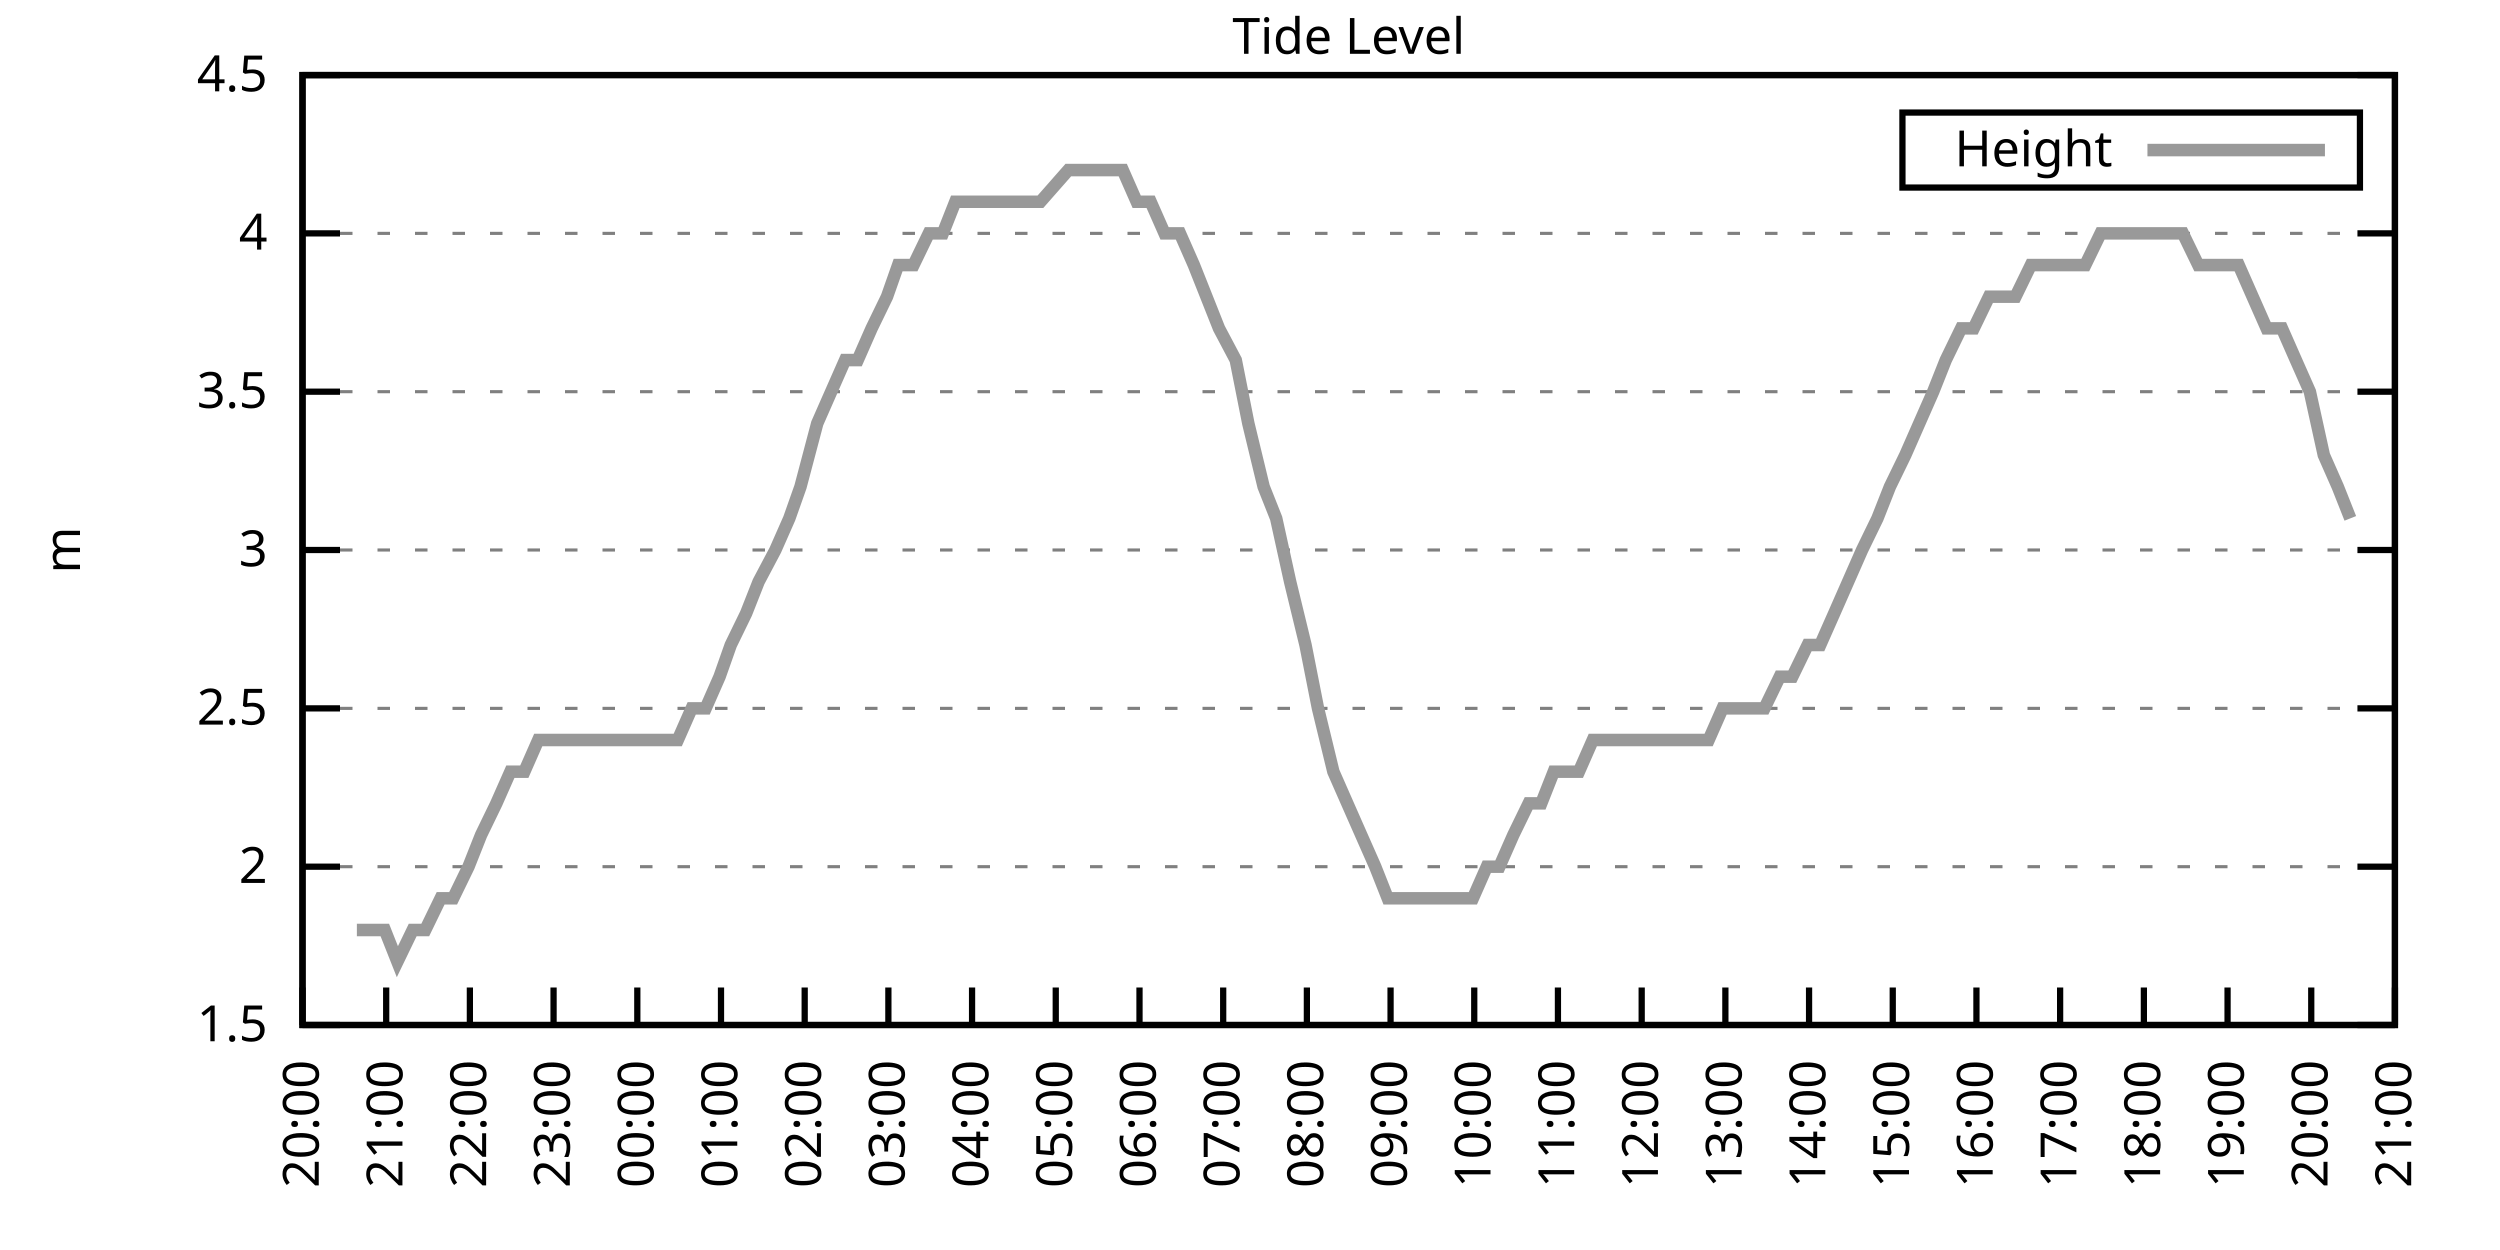
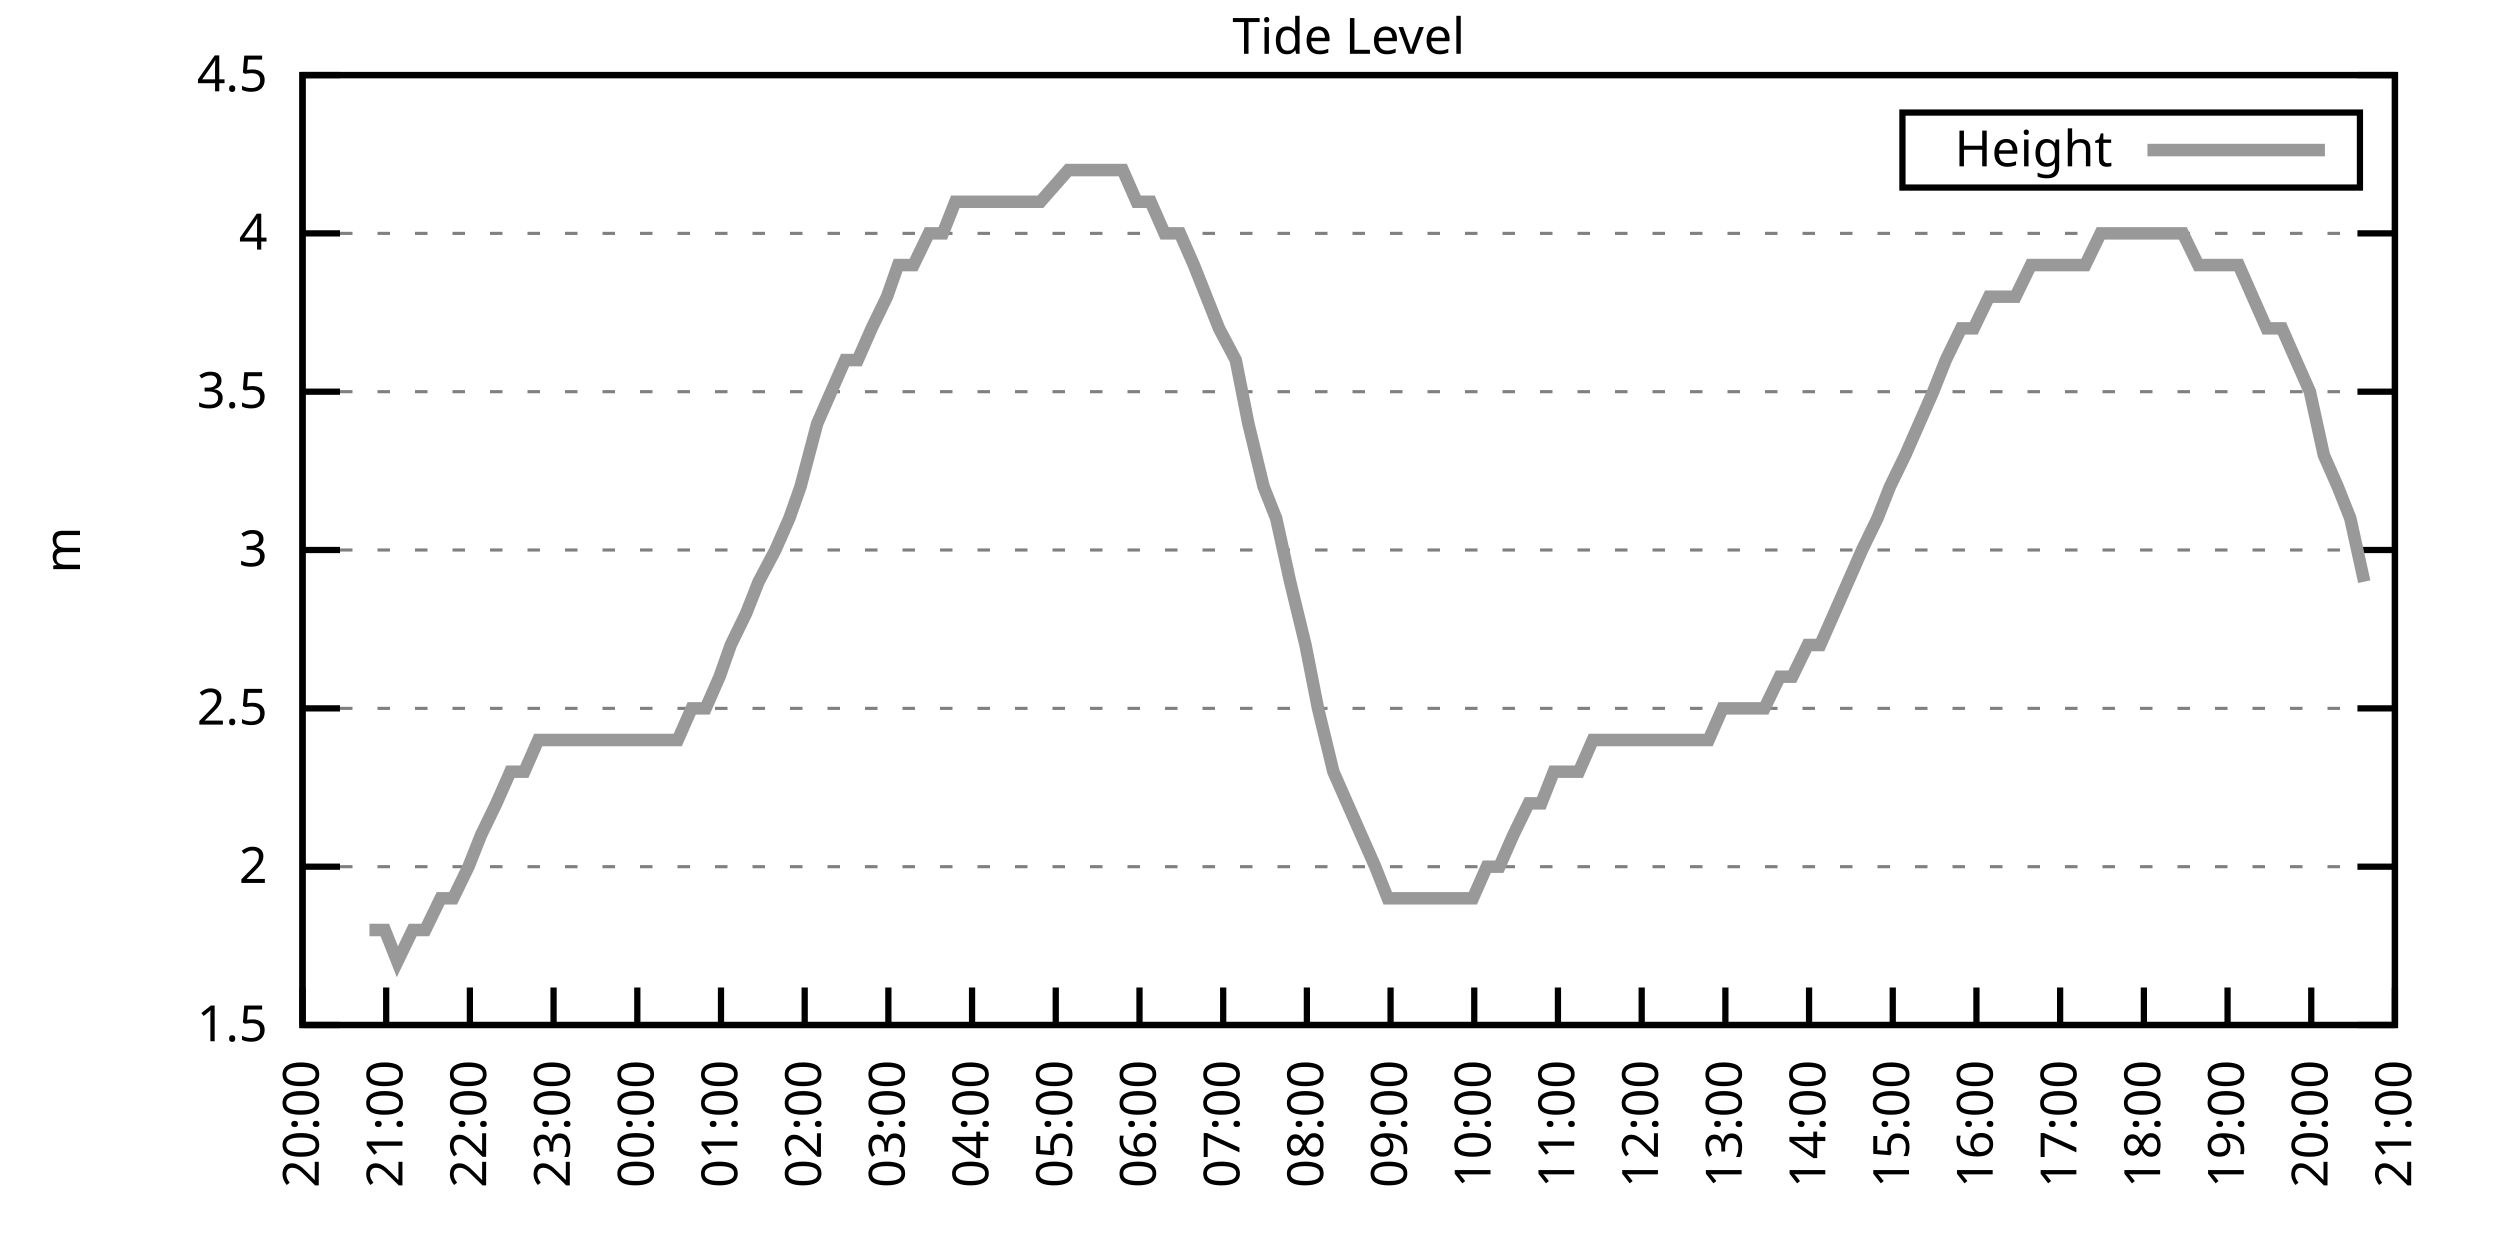
<svg xmlns="http://www.w3.org/2000/svg" xmlns:xlink="http://www.w3.org/1999/xlink" width="400" height="200" viewBox="0 0 400 200">
  <g id="gnuplot_canvas">
    <rect x="0" y="0" width="400" height="200" fill="none" />
    <defs>
      <circle id="gpDot" r="0.5" stroke-width="0.5" stroke="currentColor" />
      <path id="gpPt0" stroke-width="0.333" stroke="currentColor" d="M-1,0 h2 M0,-1 v2" />
      <path id="gpPt1" stroke-width="0.333" stroke="currentColor" d="M-1,-1 L1,1 M1,-1 L-1,1" />
      <path id="gpPt2" stroke-width="0.333" stroke="currentColor" d="M-1,0 L1,0 M0,-1 L0,1 M-1,-1 L1,1 M-1,1 L1,-1" />
      <rect id="gpPt3" stroke-width="0.333" stroke="currentColor" x="-1" y="-1" width="2" height="2" />
      <rect id="gpPt4" stroke-width="0.333" stroke="currentColor" fill="currentColor" x="-1" y="-1" width="2" height="2" />
      <circle id="gpPt5" stroke-width="0.333" stroke="currentColor" cx="0" cy="0" r="1" />
      <use xlink:href="#gpPt5" id="gpPt6" fill="currentColor" stroke="none" />
      <path id="gpPt7" stroke-width="0.333" stroke="currentColor" d="M0,-1.33 L-1.33,0.67 L1.33,0.67 z" />
      <use xlink:href="#gpPt7" id="gpPt8" fill="currentColor" stroke="none" />
      <use xlink:href="#gpPt7" id="gpPt9" stroke="currentColor" transform="rotate(180)" />
      <use xlink:href="#gpPt9" id="gpPt10" fill="currentColor" stroke="none" />
      <use xlink:href="#gpPt3" id="gpPt11" stroke="currentColor" transform="rotate(45)" />
      <use xlink:href="#gpPt11" id="gpPt12" fill="currentColor" stroke="none" />
      <path id="gpPt13" stroke-width="0.333" stroke="currentColor" d="M0,1.330 L1.265,0.411 L0.782,-1.067 L-0.782,-1.076 L-1.265,0.411 z" />
      <use xlink:href="#gpPt13" id="gpPt14" fill="currentColor" stroke="none" />
      <filter id="textbox" filterUnits="objectBoundingBox" x="0" y="0" height="1" width="1">
        <feFlood flood-color="white" flood-opacity="1" result="bgnd" />
        <feComposite in="SourceGraphic" in2="bgnd" operator="atop" />
      </filter>
      <filter id="greybox" filterUnits="objectBoundingBox" x="0" y="0" height="1" width="1">
        <feFlood flood-color="lightgrey" flood-opacity="1" result="grey" />
        <feComposite in="SourceGraphic" in2="grey" operator="atop" />
      </filter>
    </defs>
    <g fill="none" color="white" stroke="currentColor" stroke-width="1.00" stroke-linecap="butt" stroke-linejoin="miter">
</g>
    <g fill="none" color="black" stroke="currentColor" stroke-width="1.00" stroke-linecap="butt" stroke-linejoin="miter">
      <g stroke="none" shape-rendering="crispEdges">
        <polygon fill="rgb(255, 255, 255)" points="48.40,164.00 383.18,164.00 383.18,12.02 48.40,12.02 " />
      </g>
    </g>
    <g fill="none" color="black" stroke="currentColor" stroke-width="1.00" stroke-linecap="butt" stroke-linejoin="miter">
</g>
    <g fill="none" color="black" stroke="black" stroke-width="0.50" stroke-linecap="butt" stroke-linejoin="miter">
</g>
    <g fill="none" color="gray" stroke="currentColor" stroke-width="0.50" stroke-linecap="butt" stroke-linejoin="miter">
      <path stroke="gray" stroke-dasharray="2,4" class="gridline" d="M48.40,164.00 L383.19,164.00  " />
    </g>
    <g fill="none" color="gray" stroke="gray" stroke-width="1.00" stroke-linecap="butt" stroke-linejoin="miter">
</g>
    <g fill="none" color="black" stroke="currentColor" stroke-width="1.00" stroke-linecap="butt" stroke-linejoin="miter">
      <path stroke="black" d="M48.40,164.00 L54.40,164.00 M383.19,164.00 L377.19,164.00  " />
      <g transform="translate(42.80,166.60)" stroke="none" fill="black" font-family="Sans" font-size="8.00" text-anchor="end">
        <text>
          <tspan font-family="Sans"> 1.5</tspan>
        </text>
      </g>
    </g>
    <g fill="none" color="black" stroke="currentColor" stroke-width="1.00" stroke-linecap="butt" stroke-linejoin="miter">
</g>
    <g fill="none" color="black" stroke="black" stroke-width="0.50" stroke-linecap="butt" stroke-linejoin="miter">
</g>
    <g fill="none" color="gray" stroke="currentColor" stroke-width="0.50" stroke-linecap="butt" stroke-linejoin="miter">
      <path stroke="gray" stroke-dasharray="2,4" class="gridline" d="M48.40,138.67 L383.19,138.67  " />
    </g>
    <g fill="none" color="gray" stroke="gray" stroke-width="1.00" stroke-linecap="butt" stroke-linejoin="miter">
</g>
    <g fill="none" color="black" stroke="currentColor" stroke-width="1.00" stroke-linecap="butt" stroke-linejoin="miter">
      <path stroke="black" d="M48.40,138.67 L54.40,138.67 M383.19,138.67 L377.19,138.67  " />
      <g transform="translate(42.80,141.27)" stroke="none" fill="black" font-family="Sans" font-size="8.00" text-anchor="end">
        <text>
          <tspan font-family="Sans"> 2</tspan>
        </text>
      </g>
    </g>
    <g fill="none" color="black" stroke="currentColor" stroke-width="1.00" stroke-linecap="butt" stroke-linejoin="miter">
</g>
    <g fill="none" color="black" stroke="black" stroke-width="0.50" stroke-linecap="butt" stroke-linejoin="miter">
</g>
    <g fill="none" color="gray" stroke="currentColor" stroke-width="0.50" stroke-linecap="butt" stroke-linejoin="miter">
      <path stroke="gray" stroke-dasharray="2,4" class="gridline" d="M48.40,113.34 L383.19,113.34  " />
    </g>
    <g fill="none" color="gray" stroke="gray" stroke-width="1.00" stroke-linecap="butt" stroke-linejoin="miter">
</g>
    <g fill="none" color="black" stroke="currentColor" stroke-width="1.00" stroke-linecap="butt" stroke-linejoin="miter">
      <path stroke="black" d="M48.40,113.34 L54.40,113.34 M383.19,113.34 L377.19,113.34  " />
      <g transform="translate(42.80,115.94)" stroke="none" fill="black" font-family="Sans" font-size="8.00" text-anchor="end">
        <text>
          <tspan font-family="Sans"> 2.5</tspan>
        </text>
      </g>
    </g>
    <g fill="none" color="black" stroke="currentColor" stroke-width="1.00" stroke-linecap="butt" stroke-linejoin="miter">
</g>
    <g fill="none" color="black" stroke="black" stroke-width="0.50" stroke-linecap="butt" stroke-linejoin="miter">
</g>
    <g fill="none" color="gray" stroke="currentColor" stroke-width="0.50" stroke-linecap="butt" stroke-linejoin="miter">
      <path stroke="gray" stroke-dasharray="2,4" class="gridline" d="M48.40,88.00 L383.19,88.00  " />
    </g>
    <g fill="none" color="gray" stroke="gray" stroke-width="1.00" stroke-linecap="butt" stroke-linejoin="miter">
</g>
    <g fill="none" color="black" stroke="currentColor" stroke-width="1.00" stroke-linecap="butt" stroke-linejoin="miter">
      <path stroke="black" d="M48.40,88.00 L54.40,88.00 M383.19,88.00 L377.19,88.00  " />
      <g transform="translate(42.80,90.60)" stroke="none" fill="black" font-family="Sans" font-size="8.00" text-anchor="end">
        <text>
          <tspan font-family="Sans"> 3</tspan>
        </text>
      </g>
    </g>
    <g fill="none" color="black" stroke="currentColor" stroke-width="1.00" stroke-linecap="butt" stroke-linejoin="miter">
</g>
    <g fill="none" color="black" stroke="black" stroke-width="0.50" stroke-linecap="butt" stroke-linejoin="miter">
</g>
    <g fill="none" color="gray" stroke="currentColor" stroke-width="0.50" stroke-linecap="butt" stroke-linejoin="miter">
      <path stroke="gray" stroke-dasharray="2,4" class="gridline" d="M48.40,62.67 L383.19,62.67  " />
    </g>
    <g fill="none" color="gray" stroke="gray" stroke-width="1.00" stroke-linecap="butt" stroke-linejoin="miter">
</g>
    <g fill="none" color="black" stroke="currentColor" stroke-width="1.00" stroke-linecap="butt" stroke-linejoin="miter">
      <path stroke="black" d="M48.40,62.67 L54.40,62.67 M383.19,62.67 L377.19,62.67  " />
      <g transform="translate(42.80,65.27)" stroke="none" fill="black" font-family="Sans" font-size="8.00" text-anchor="end">
        <text>
          <tspan font-family="Sans"> 3.5</tspan>
        </text>
      </g>
    </g>
    <g fill="none" color="black" stroke="currentColor" stroke-width="1.00" stroke-linecap="butt" stroke-linejoin="miter">
</g>
    <g fill="none" color="black" stroke="black" stroke-width="0.50" stroke-linecap="butt" stroke-linejoin="miter">
</g>
    <g fill="none" color="gray" stroke="currentColor" stroke-width="0.50" stroke-linecap="butt" stroke-linejoin="miter">
      <path stroke="gray" stroke-dasharray="2,4" class="gridline" d="M48.40,37.34 L383.19,37.34  " />
    </g>
    <g fill="none" color="gray" stroke="gray" stroke-width="1.00" stroke-linecap="butt" stroke-linejoin="miter">
</g>
    <g fill="none" color="black" stroke="currentColor" stroke-width="1.00" stroke-linecap="butt" stroke-linejoin="miter">
      <path stroke="black" d="M48.40,37.34 L54.40,37.34 M383.19,37.34 L377.19,37.34  " />
      <g transform="translate(42.80,39.94)" stroke="none" fill="black" font-family="Sans" font-size="8.00" text-anchor="end">
        <text>
          <tspan font-family="Sans"> 4</tspan>
        </text>
      </g>
    </g>
    <g fill="none" color="black" stroke="currentColor" stroke-width="1.00" stroke-linecap="butt" stroke-linejoin="miter">
</g>
    <g fill="none" color="black" stroke="black" stroke-width="0.50" stroke-linecap="butt" stroke-linejoin="miter">
</g>
    <g fill="none" color="gray" stroke="currentColor" stroke-width="0.50" stroke-linecap="butt" stroke-linejoin="miter">
      <path stroke="gray" stroke-dasharray="2,4" class="gridline" d="M48.40,12.01 L383.19,12.01  " />
    </g>
    <g fill="none" color="gray" stroke="gray" stroke-width="1.00" stroke-linecap="butt" stroke-linejoin="miter">
</g>
    <g fill="none" color="black" stroke="currentColor" stroke-width="1.00" stroke-linecap="butt" stroke-linejoin="miter">
      <path stroke="black" d="M48.40,12.01 L54.40,12.01 M383.19,12.01 L377.19,12.01  " />
      <g transform="translate(42.80,14.61)" stroke="none" fill="black" font-family="Sans" font-size="8.00" text-anchor="end">
        <text>
          <tspan font-family="Sans"> 4.5</tspan>
        </text>
      </g>
    </g>
    <g fill="none" color="black" stroke="currentColor" stroke-width="1.00" stroke-linecap="butt" stroke-linejoin="miter">
      <path stroke="black" d="M48.40,164.00 L48.40,158.00  " />
      <g transform="translate(51.00,169.60) rotate(270.00)" stroke="none" fill="black" font-family="Sans" font-size="8.00" text-anchor="end">
        <text>
          <tspan font-family="Sans">20:00</tspan>
        </text>
      </g>
    </g>
    <g fill="none" color="black" stroke="currentColor" stroke-width="1.00" stroke-linecap="butt" stroke-linejoin="miter">
      <path stroke="black" d="M61.79,164.00 L61.79,158.00  " />
      <g transform="translate(64.39,169.60) rotate(270.00)" stroke="none" fill="black" font-family="Sans" font-size="8.00" text-anchor="end">
        <text>
          <tspan font-family="Sans">21:00</tspan>
        </text>
      </g>
    </g>
    <g fill="none" color="black" stroke="currentColor" stroke-width="1.00" stroke-linecap="butt" stroke-linejoin="miter">
      <path stroke="black" d="M75.18,164.00 L75.18,158.00  " />
      <g transform="translate(77.78,169.60) rotate(270.00)" stroke="none" fill="black" font-family="Sans" font-size="8.00" text-anchor="end">
        <text>
          <tspan font-family="Sans">22:00</tspan>
        </text>
      </g>
    </g>
    <g fill="none" color="black" stroke="currentColor" stroke-width="1.00" stroke-linecap="butt" stroke-linejoin="miter">
      <path stroke="black" d="M88.57,164.00 L88.57,158.00  " />
      <g transform="translate(91.17,169.60) rotate(270.00)" stroke="none" fill="black" font-family="Sans" font-size="8.00" text-anchor="end">
        <text>
          <tspan font-family="Sans">23:00</tspan>
        </text>
      </g>
    </g>
    <g fill="none" color="black" stroke="currentColor" stroke-width="1.00" stroke-linecap="butt" stroke-linejoin="miter">
      <path stroke="black" d="M101.97,164.00 L101.97,158.00  " />
      <g transform="translate(104.57,169.60) rotate(270.00)" stroke="none" fill="black" font-family="Sans" font-size="8.00" text-anchor="end">
        <text>
          <tspan font-family="Sans">00:00</tspan>
        </text>
      </g>
    </g>
    <g fill="none" color="black" stroke="currentColor" stroke-width="1.00" stroke-linecap="butt" stroke-linejoin="miter">
      <path stroke="black" d="M115.36,164.00 L115.36,158.00  " />
      <g transform="translate(117.96,169.60) rotate(270.00)" stroke="none" fill="black" font-family="Sans" font-size="8.00" text-anchor="end">
        <text>
          <tspan font-family="Sans">01:00</tspan>
        </text>
      </g>
    </g>
    <g fill="none" color="black" stroke="currentColor" stroke-width="1.00" stroke-linecap="butt" stroke-linejoin="miter">
      <path stroke="black" d="M128.75,164.00 L128.75,158.00  " />
      <g transform="translate(131.35,169.60) rotate(270.00)" stroke="none" fill="black" font-family="Sans" font-size="8.00" text-anchor="end">
        <text>
          <tspan font-family="Sans">02:00</tspan>
        </text>
      </g>
    </g>
    <g fill="none" color="black" stroke="currentColor" stroke-width="1.00" stroke-linecap="butt" stroke-linejoin="miter">
      <path stroke="black" d="M142.14,164.00 L142.14,158.00  " />
      <g transform="translate(144.74,169.60) rotate(270.00)" stroke="none" fill="black" font-family="Sans" font-size="8.00" text-anchor="end">
        <text>
          <tspan font-family="Sans">03:00</tspan>
        </text>
      </g>
    </g>
    <g fill="none" color="black" stroke="currentColor" stroke-width="1.00" stroke-linecap="butt" stroke-linejoin="miter">
      <path stroke="black" d="M155.53,164.00 L155.53,158.00  " />
      <g transform="translate(158.13,169.60) rotate(270.00)" stroke="none" fill="black" font-family="Sans" font-size="8.00" text-anchor="end">
        <text>
          <tspan font-family="Sans">04:00</tspan>
        </text>
      </g>
    </g>
    <g fill="none" color="black" stroke="currentColor" stroke-width="1.00" stroke-linecap="butt" stroke-linejoin="miter">
      <path stroke="black" d="M168.92,164.00 L168.92,158.00  " />
      <g transform="translate(171.52,169.60) rotate(270.00)" stroke="none" fill="black" font-family="Sans" font-size="8.00" text-anchor="end">
        <text>
          <tspan font-family="Sans">05:00</tspan>
        </text>
      </g>
    </g>
    <g fill="none" color="black" stroke="currentColor" stroke-width="1.00" stroke-linecap="butt" stroke-linejoin="miter">
      <path stroke="black" d="M182.32,164.00 L182.32,158.00  " />
      <g transform="translate(184.92,169.60) rotate(270.00)" stroke="none" fill="black" font-family="Sans" font-size="8.00" text-anchor="end">
        <text>
          <tspan font-family="Sans">06:00</tspan>
        </text>
      </g>
    </g>
    <g fill="none" color="black" stroke="currentColor" stroke-width="1.00" stroke-linecap="butt" stroke-linejoin="miter">
      <path stroke="black" d="M195.71,164.00 L195.71,158.00  " />
      <g transform="translate(198.31,169.60) rotate(270.00)" stroke="none" fill="black" font-family="Sans" font-size="8.00" text-anchor="end">
        <text>
          <tspan font-family="Sans">07:00</tspan>
        </text>
      </g>
    </g>
    <g fill="none" color="black" stroke="currentColor" stroke-width="1.00" stroke-linecap="butt" stroke-linejoin="miter">
      <path stroke="black" d="M209.10,164.00 L209.10,158.00  " />
      <g transform="translate(211.70,169.60) rotate(270.00)" stroke="none" fill="black" font-family="Sans" font-size="8.00" text-anchor="end">
        <text>
          <tspan font-family="Sans">08:00</tspan>
        </text>
      </g>
    </g>
    <g fill="none" color="black" stroke="currentColor" stroke-width="1.00" stroke-linecap="butt" stroke-linejoin="miter">
      <path stroke="black" d="M222.49,164.00 L222.49,158.00  " />
      <g transform="translate(225.09,169.60) rotate(270.00)" stroke="none" fill="black" font-family="Sans" font-size="8.00" text-anchor="end">
        <text>
          <tspan font-family="Sans">09:00</tspan>
        </text>
      </g>
    </g>
    <g fill="none" color="black" stroke="currentColor" stroke-width="1.00" stroke-linecap="butt" stroke-linejoin="miter">
      <path stroke="black" d="M235.88,164.00 L235.88,158.00  " />
      <g transform="translate(238.48,169.60) rotate(270.00)" stroke="none" fill="black" font-family="Sans" font-size="8.00" text-anchor="end">
        <text>
          <tspan font-family="Sans">10:00</tspan>
        </text>
      </g>
    </g>
    <g fill="none" color="black" stroke="currentColor" stroke-width="1.00" stroke-linecap="butt" stroke-linejoin="miter">
      <path stroke="black" d="M249.27,164.00 L249.27,158.00  " />
      <g transform="translate(251.87,169.60) rotate(270.00)" stroke="none" fill="black" font-family="Sans" font-size="8.00" text-anchor="end">
        <text>
          <tspan font-family="Sans">11:00</tspan>
        </text>
      </g>
    </g>
    <g fill="none" color="black" stroke="currentColor" stroke-width="1.00" stroke-linecap="butt" stroke-linejoin="miter">
      <path stroke="black" d="M262.67,164.00 L262.67,158.00  " />
      <g transform="translate(265.27,169.60) rotate(270.00)" stroke="none" fill="black" font-family="Sans" font-size="8.00" text-anchor="end">
        <text>
          <tspan font-family="Sans">12:00</tspan>
        </text>
      </g>
    </g>
    <g fill="none" color="black" stroke="currentColor" stroke-width="1.00" stroke-linecap="butt" stroke-linejoin="miter">
      <path stroke="black" d="M276.06,164.00 L276.06,158.00  " />
      <g transform="translate(278.66,169.60) rotate(270.00)" stroke="none" fill="black" font-family="Sans" font-size="8.00" text-anchor="end">
        <text>
          <tspan font-family="Sans">13:00</tspan>
        </text>
      </g>
    </g>
    <g fill="none" color="black" stroke="currentColor" stroke-width="1.00" stroke-linecap="butt" stroke-linejoin="miter">
      <path stroke="black" d="M289.45,164.00 L289.45,158.00  " />
      <g transform="translate(292.05,169.60) rotate(270.00)" stroke="none" fill="black" font-family="Sans" font-size="8.00" text-anchor="end">
        <text>
          <tspan font-family="Sans">14:00</tspan>
        </text>
      </g>
    </g>
    <g fill="none" color="black" stroke="currentColor" stroke-width="1.00" stroke-linecap="butt" stroke-linejoin="miter">
      <path stroke="black" d="M302.84,164.00 L302.84,158.00  " />
      <g transform="translate(305.44,169.60) rotate(270.00)" stroke="none" fill="black" font-family="Sans" font-size="8.00" text-anchor="end">
        <text>
          <tspan font-family="Sans">15:00</tspan>
        </text>
      </g>
    </g>
    <g fill="none" color="black" stroke="currentColor" stroke-width="1.00" stroke-linecap="butt" stroke-linejoin="miter">
      <path stroke="black" d="M316.23,164.00 L316.23,158.00  " />
      <g transform="translate(318.83,169.60) rotate(270.00)" stroke="none" fill="black" font-family="Sans" font-size="8.00" text-anchor="end">
        <text>
          <tspan font-family="Sans">16:00</tspan>
        </text>
      </g>
    </g>
    <g fill="none" color="black" stroke="currentColor" stroke-width="1.00" stroke-linecap="butt" stroke-linejoin="miter">
      <path stroke="black" d="M329.62,164.00 L329.62,158.00  " />
      <g transform="translate(332.22,169.60) rotate(270.00)" stroke="none" fill="black" font-family="Sans" font-size="8.00" text-anchor="end">
        <text>
          <tspan font-family="Sans">17:00</tspan>
        </text>
      </g>
    </g>
    <g fill="none" color="black" stroke="currentColor" stroke-width="1.00" stroke-linecap="butt" stroke-linejoin="miter">
      <path stroke="black" d="M343.02,164.00 L343.02,158.00  " />
      <g transform="translate(345.62,169.60) rotate(270.00)" stroke="none" fill="black" font-family="Sans" font-size="8.00" text-anchor="end">
        <text>
          <tspan font-family="Sans">18:00</tspan>
        </text>
      </g>
    </g>
    <g fill="none" color="black" stroke="currentColor" stroke-width="1.00" stroke-linecap="butt" stroke-linejoin="miter">
      <path stroke="black" d="M356.41,164.00 L356.41,158.00  " />
      <g transform="translate(359.01,169.60) rotate(270.00)" stroke="none" fill="black" font-family="Sans" font-size="8.00" text-anchor="end">
        <text>
          <tspan font-family="Sans">19:00</tspan>
        </text>
      </g>
    </g>
    <g fill="none" color="black" stroke="currentColor" stroke-width="1.00" stroke-linecap="butt" stroke-linejoin="miter">
      <path stroke="black" d="M369.80,164.00 L369.80,158.00  " />
      <g transform="translate(372.40,169.60) rotate(270.00)" stroke="none" fill="black" font-family="Sans" font-size="8.00" text-anchor="end">
        <text>
          <tspan font-family="Sans">20:00</tspan>
        </text>
      </g>
    </g>
    <g fill="none" color="black" stroke="currentColor" stroke-width="1.00" stroke-linecap="butt" stroke-linejoin="miter">
      <path stroke="black" d="M383.19,164.00 L383.19,158.00  " />
      <g transform="translate(385.79,169.60) rotate(270.00)" stroke="none" fill="black" font-family="Sans" font-size="8.00" text-anchor="end">
        <text>
          <tspan font-family="Sans">21:00</tspan>
        </text>
      </g>
    </g>
    <g fill="none" color="black" stroke="currentColor" stroke-width="1.00" stroke-linecap="butt" stroke-linejoin="miter">
</g>
    <g fill="none" color="black" stroke="currentColor" stroke-width="1.00" stroke-linecap="butt" stroke-linejoin="miter">
      <path stroke="black" d="M48.40,12.01 L48.40,164.00 L383.19,164.00 L383.19,12.01 L48.40,12.01 Z  " />
    </g>
    <g fill="none" color="black" stroke="currentColor" stroke-width="1.00" stroke-linecap="butt" stroke-linejoin="miter">
</g>
    <g fill="none" color="black" stroke="currentColor" stroke-width="1.00" stroke-linecap="butt" stroke-linejoin="miter">
      <path stroke="black" d="M304.39,30.01 L304.39,18.01 L377.59,18.01 L377.59,30.01 L304.39,30.01 Z  " />
    </g>
    <g id="Tide_level_plot_1">
      <g fill="none" color="white" stroke="black" stroke-width="2.00" stroke-linecap="butt" stroke-linejoin="miter">
</g>
      <g fill="none" color="black" stroke="currentColor" stroke-width="2.00" stroke-linecap="butt" stroke-linejoin="miter">
        <g transform="translate(337.99,26.61)" stroke="none" fill="black" font-family="Sans" font-size="8.00" text-anchor="end">
          <text>
            <tspan font-family="Sans">Height</tspan>
          </text>
        </g>
      </g>
      <g fill="none" color="black" stroke="currentColor" stroke-width="2.00" stroke-linecap="butt" stroke-linejoin="miter">
-         <path stroke="rgb(153, 153, 153)" d="M343.59,24.01 L371.99,24.01 M57.10,148.80 L59.11,148.80 L61.57,148.80 L63.58,153.87 L66.03,148.80 L68.04,148.80   L70.50,143.73 L72.50,143.73 L74.96,138.67 L76.97,133.60 L79.42,128.54 L81.66,123.47 L83.89,123.47 L86.12,118.40   L88.35,118.40 L90.58,118.40 L92.82,118.40 L94.82,118.40 L97.28,118.40 L99.29,118.40 L101.74,118.40 L103.75,118.40   L106.21,118.40 L108.44,118.40 L110.67,113.34 L112.90,113.34 L115.13,108.27 L116.92,103.20 L119.38,98.14 L121.38,93.07   L124.06,88.00 L126.29,82.94 L128.08,77.87 L130.76,67.74 L132.99,62.67 L135.22,57.61 L137.23,57.61 L139.46,52.54   L141.92,47.47 L143.70,42.41 L146.16,42.41 L148.61,37.34 L150.85,37.34 L152.85,32.28 L155.31,32.28 L157.32,32.28   L159.77,32.28 L162.01,32.28 L164.01,32.28 L166.47,32.28 L170.93,27.21 L172.94,27.21 L175.40,27.21 L179.64,27.21   L181.87,32.28 L184.10,32.28 L186.33,37.34 L188.79,37.34 L191.02,42.41 L193.03,47.47 L195.04,52.54 L197.72,57.61   L199.73,67.74 L202.18,77.87 L204.19,82.94 L206.42,93.07 L208.88,103.20 L210.88,113.34 L213.34,123.47 L215.57,128.54   L217.80,133.60 L220.04,138.67 L222.04,143.73 L224.50,143.73 L226.73,143.73 L228.74,143.73 L230.97,143.73 L232.98,143.73   L235.66,143.73 L237.89,138.67 L239.90,138.67 L242.13,133.60 L244.59,128.54 L246.60,128.54 L248.60,123.47 L251.28,123.47   L252.62,123.47 L254.85,118.40 L257.09,118.40 L259.32,118.40 L261.55,118.40 L263.78,118.40 L266.24,118.40 L268.25,118.40   L271.15,118.40 L273.38,118.40 L275.61,113.34 L277.84,113.34 L280.07,113.34 L282.31,113.34 L284.76,108.27 L286.77,108.27   L289.23,103.20 L291.23,103.20 L293.47,98.14 L295.70,93.07 L297.93,88.00 L300.39,82.94 L302.39,77.87 L304.85,72.81   L307.08,67.74 L309.31,62.67 L311.32,57.61 L313.78,52.54 L315.79,52.54 L318.24,47.47 L320.25,47.47 L322.48,47.47   L324.94,42.41 L326.95,42.41 L329.18,42.41 L331.41,42.41 L333.64,42.41 L336.10,37.34 L338.10,37.34 L340.34,37.34   L342.79,37.34 L345.02,37.34 L347.03,37.34 L349.26,37.34 L351.72,42.41 L353.95,42.41 L355.96,42.41 L358.19,42.41   L360.42,47.47 L362.66,52.54 L365.11,52.54 L367.34,57.61 L369.58,62.67 L371.81,72.81 L374.04,77.87 L376.05,82.94    " />
+         <path stroke="rgb(153, 153, 153)" d="M343.59,24.01 L371.99,24.01 M59.11,148.80 L61.57,148.80 L63.58,153.87 L66.03,148.80 L68.04,148.80 L70.50,143.73   L72.50,143.73 L74.96,138.67 L76.97,133.60 L79.42,128.54 L81.66,123.47 L83.89,123.47 L86.12,118.40 L88.35,118.40   L90.58,118.40 L92.82,118.40 L94.82,118.40 L97.28,118.40 L99.29,118.40 L101.74,118.40 L103.75,118.40 L106.21,118.40   L108.44,118.40 L110.67,113.34 L112.90,113.34 L115.13,108.27 L116.92,103.20 L119.38,98.14 L121.38,93.07 L124.06,88.00   L126.29,82.94 L128.08,77.87 L130.76,67.74 L132.99,62.67 L135.22,57.61 L137.23,57.61 L139.46,52.54 L141.92,47.47   L143.70,42.41 L146.16,42.41 L148.61,37.34 L150.85,37.34 L152.85,32.28 L155.31,32.28 L157.32,32.28 L159.77,32.28   L162.01,32.28 L164.01,32.28 L166.47,32.28 L170.93,27.21 L172.94,27.21 L175.40,27.21 L179.64,27.21 L181.87,32.28   L184.10,32.28 L186.33,37.34 L188.79,37.34 L191.02,42.41 L193.03,47.47 L195.04,52.54 L197.72,57.61 L199.73,67.74   L202.18,77.87 L204.19,82.94 L206.42,93.07 L208.88,103.20 L210.88,113.34 L213.34,123.47 L215.57,128.54 L217.80,133.60   L220.04,138.67 L222.04,143.73 L224.50,143.73 L226.73,143.73 L228.74,143.73 L230.97,143.73 L232.98,143.73 L235.66,143.73   L237.89,138.67 L239.90,138.67 L242.13,133.60 L244.59,128.54 L246.60,128.54 L248.60,123.47 L251.28,123.47 L252.62,123.47   L254.85,118.40 L257.09,118.40 L259.32,118.40 L261.55,118.40 L263.78,118.40 L266.24,118.40 L268.25,118.40 L271.15,118.40   L273.38,118.40 L275.61,113.34 L277.84,113.34 L280.07,113.34 L282.31,113.34 L284.76,108.27 L286.77,108.27 L289.23,103.20   L291.23,103.20 L293.47,98.14 L295.70,93.07 L297.93,88.00 L300.39,82.94 L302.39,77.87 L304.85,72.81 L307.08,67.74   L309.31,62.67 L311.32,57.61 L313.78,52.54 L315.79,52.54 L318.24,47.47 L320.25,47.47 L322.48,47.47 L324.94,42.41   L326.95,42.41 L329.18,42.41 L331.41,42.41 L333.64,42.41 L336.10,37.34 L338.10,37.34 L340.34,37.34 L342.79,37.34   L345.02,37.34 L347.03,37.34 L349.26,37.34 L351.72,42.41 L353.95,42.41 L355.96,42.41 L358.19,42.41 L360.42,47.47   L362.66,52.54 L365.11,52.54 L367.34,57.61 L369.58,62.67 L371.81,72.81 L374.04,77.87 L376.05,82.94 L378.28,93.07    " />
      </g>
    </g>
    <g fill="none" color="black" stroke="currentColor" stroke-width="2.00" stroke-linecap="butt" stroke-linejoin="miter">
</g>
    <g fill="none" color="black" stroke="black" stroke-width="1.00" stroke-linecap="butt" stroke-linejoin="miter">
</g>
    <g fill="none" color="black" stroke="currentColor" stroke-width="1.00" stroke-linecap="butt" stroke-linejoin="miter">
      <path stroke="black" d="M48.40,12.01 L48.40,164.00 L383.19,164.00 L383.19,12.01 L48.40,12.01 Z  " />
      <g transform="translate(12.80,88.01) rotate(270.00)" stroke="none" fill="black" font-family="Sans" font-size="8.00" text-anchor="middle">
        <text>
          <tspan font-family="Sans">m</tspan>
        </text>
      </g>
    </g>
    <g fill="none" color="black" stroke="currentColor" stroke-width="1.00" stroke-linecap="butt" stroke-linejoin="miter">
</g>
    <g fill="none" color="black" stroke="currentColor" stroke-width="1.00" stroke-linecap="butt" stroke-linejoin="miter">
      <g transform="translate(215.79,8.61)" stroke="none" fill="black" font-family="Sans" font-size="8.00" text-anchor="middle">
        <text>
          <tspan font-family="Sans">Tide Level</tspan>
        </text>
      </g>
    </g>
    <g fill="none" color="black" stroke="currentColor" stroke-width="1.00" stroke-linecap="butt" stroke-linejoin="miter">
</g>
  </g>
</svg>
